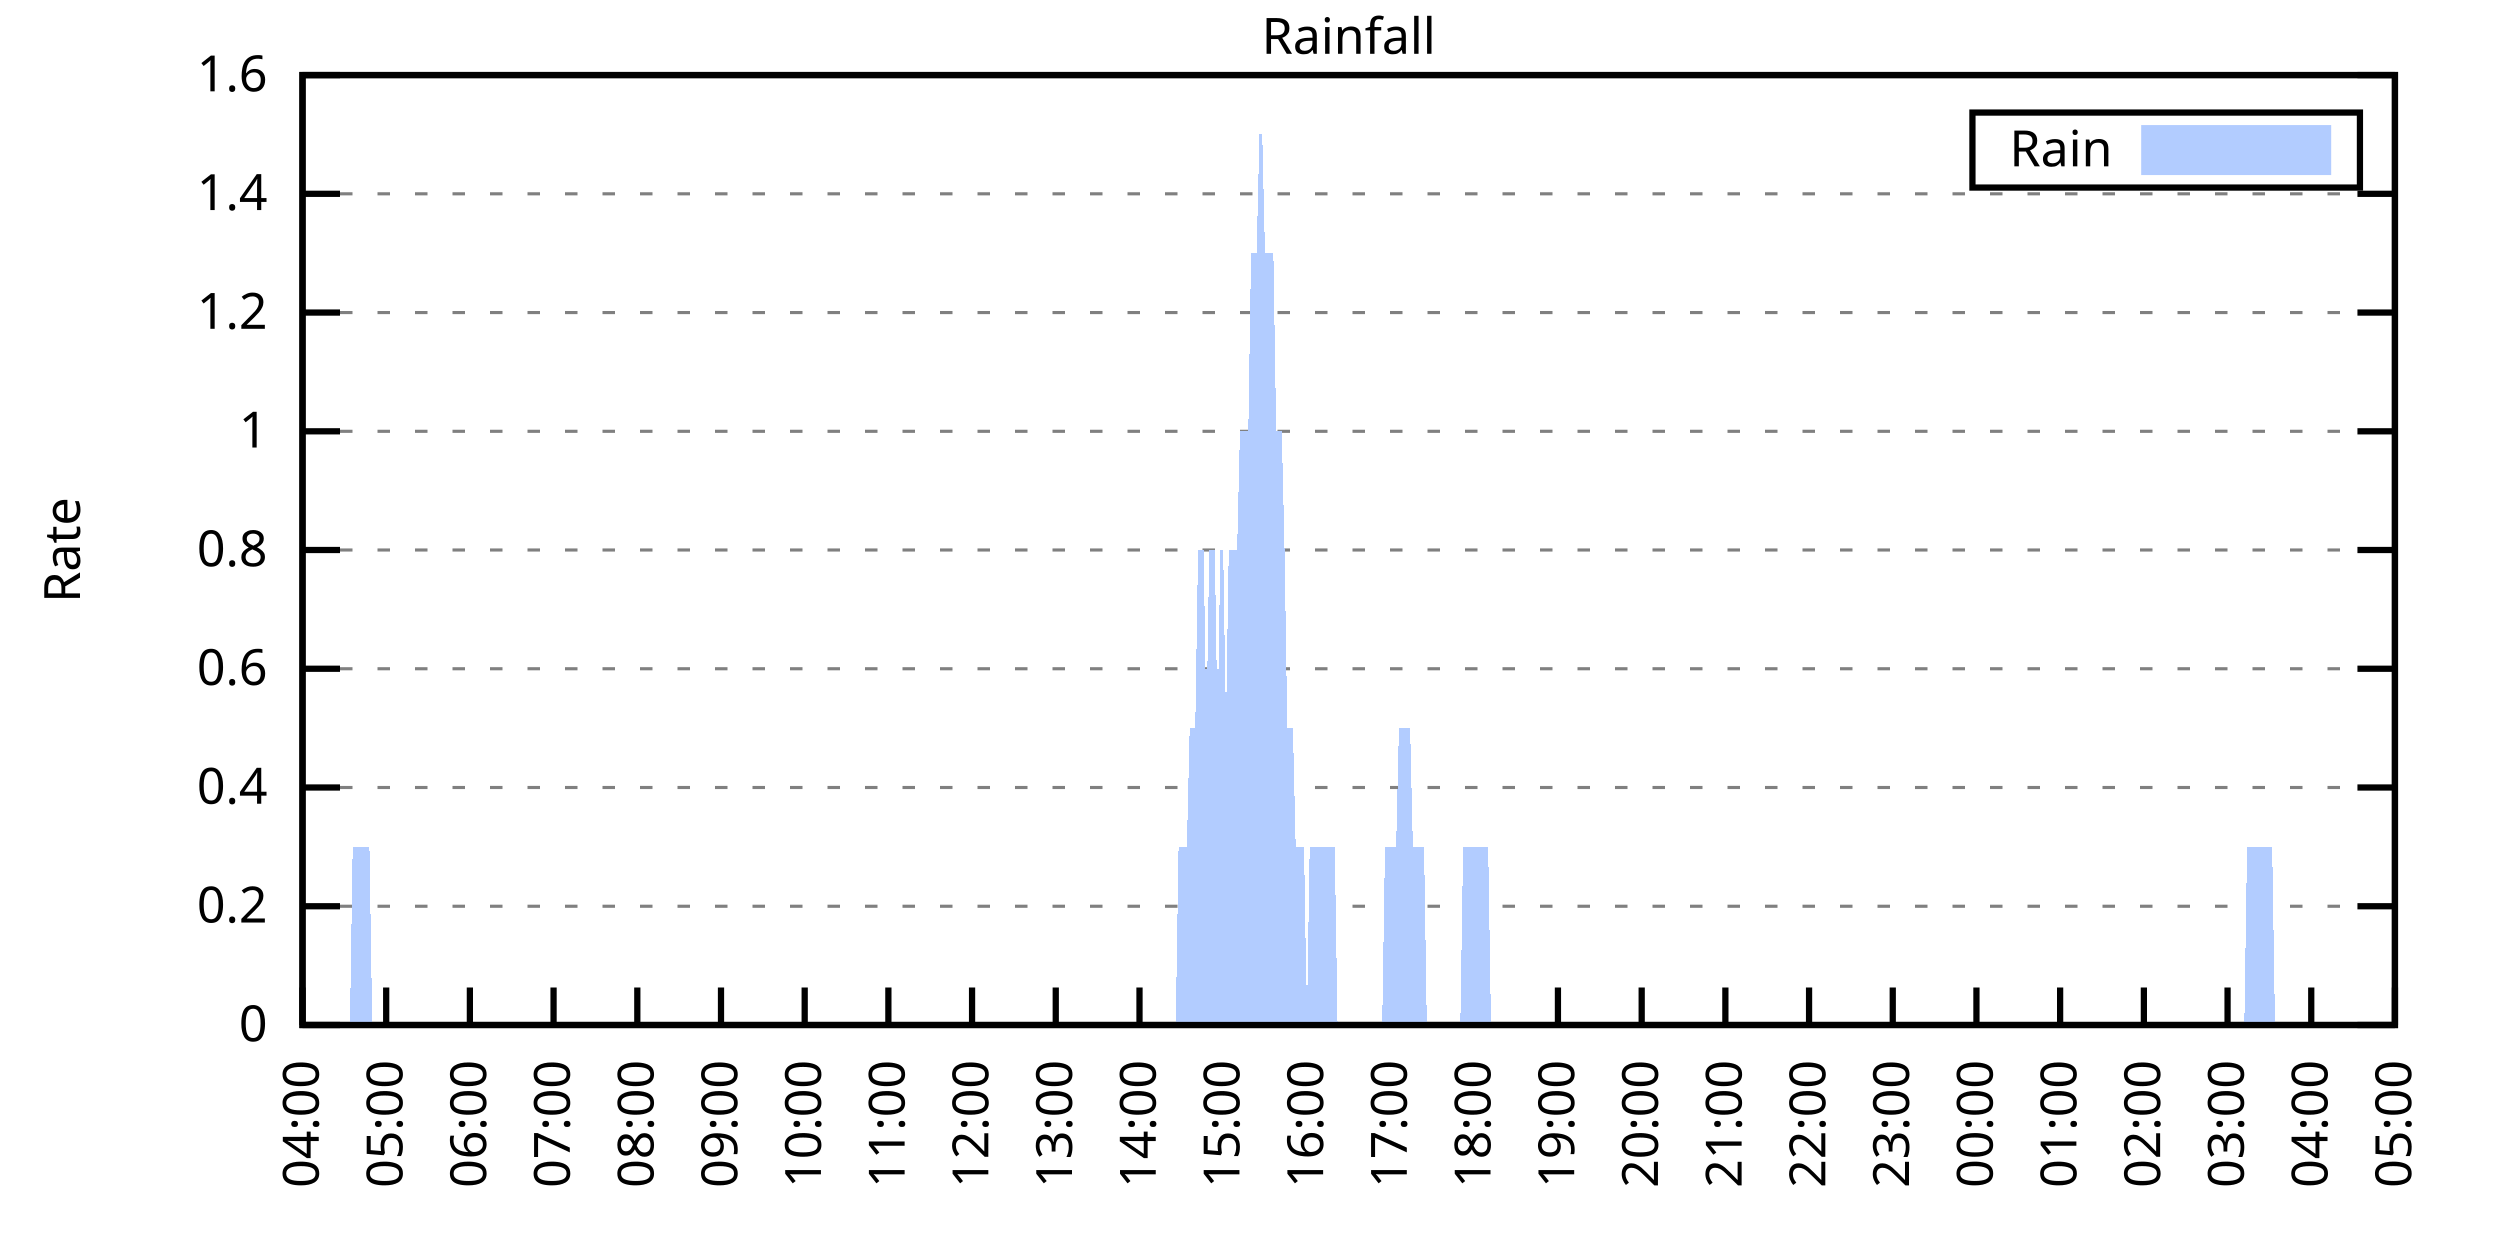
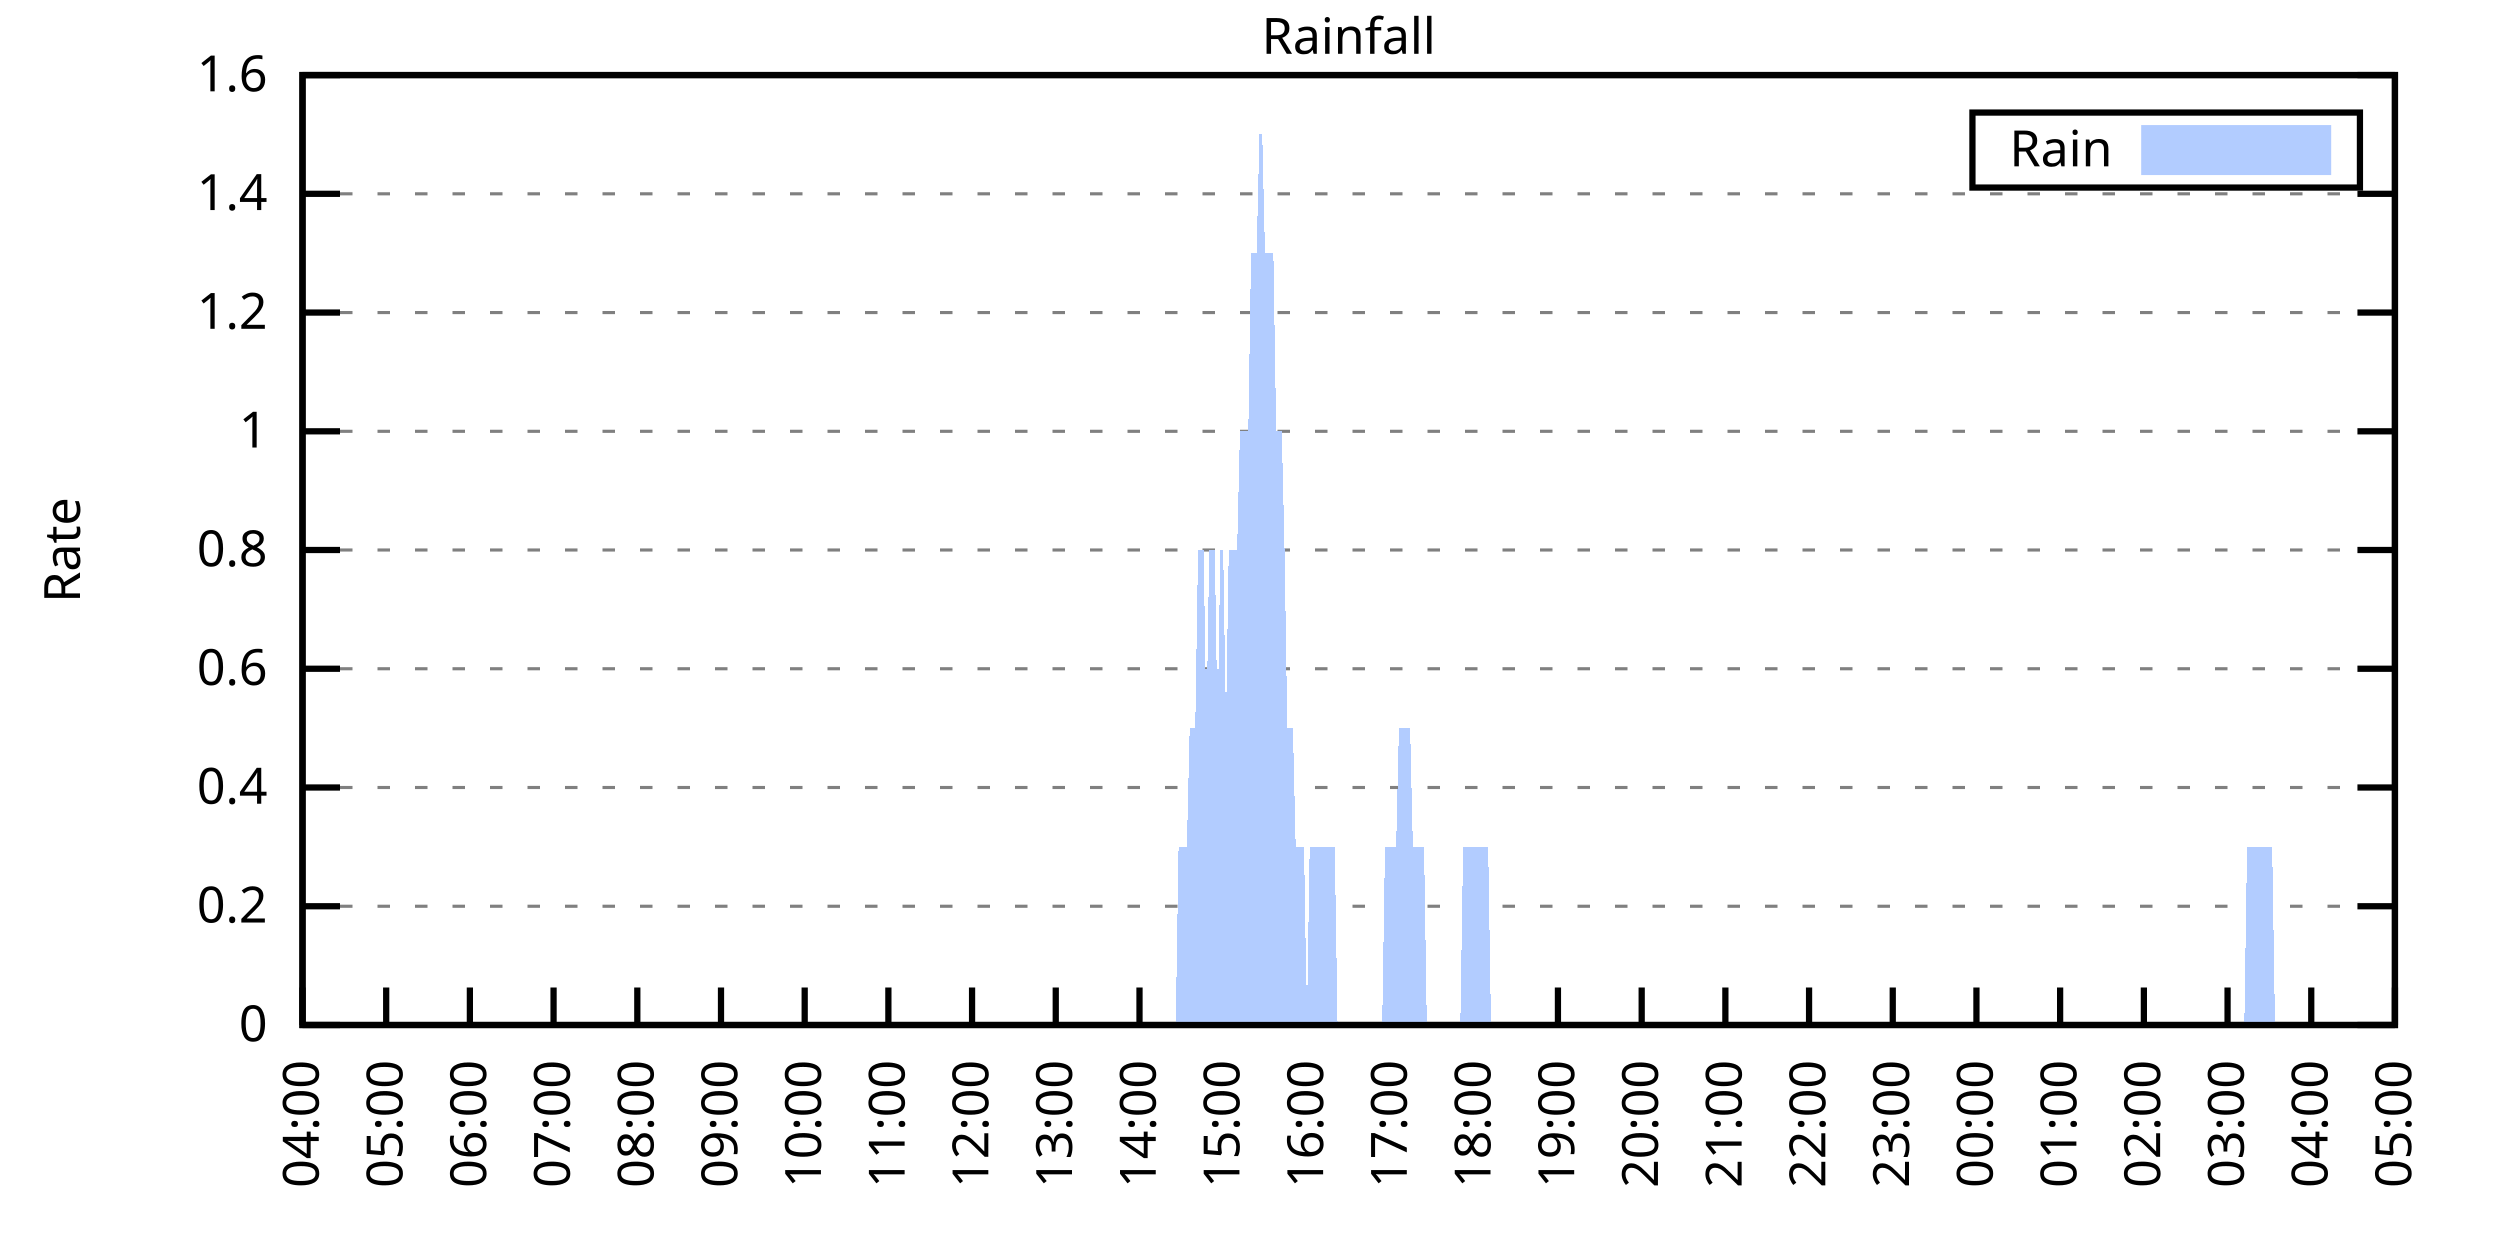
<svg xmlns="http://www.w3.org/2000/svg" xmlns:xlink="http://www.w3.org/1999/xlink" width="400" height="200" viewBox="0 0 400 200">
  <g id="gnuplot_canvas">
    <rect x="0" y="0" width="400" height="200" fill="none" />
    <defs>
      <circle id="gpDot" r="0.5" stroke-width="0.5" stroke="currentColor" />
      <path id="gpPt0" stroke-width="0.333" stroke="currentColor" d="M-1,0 h2 M0,-1 v2" />
      <path id="gpPt1" stroke-width="0.333" stroke="currentColor" d="M-1,-1 L1,1 M1,-1 L-1,1" />
      <path id="gpPt2" stroke-width="0.333" stroke="currentColor" d="M-1,0 L1,0 M0,-1 L0,1 M-1,-1 L1,1 M-1,1 L1,-1" />
      <rect id="gpPt3" stroke-width="0.333" stroke="currentColor" x="-1" y="-1" width="2" height="2" />
      <rect id="gpPt4" stroke-width="0.333" stroke="currentColor" fill="currentColor" x="-1" y="-1" width="2" height="2" />
      <circle id="gpPt5" stroke-width="0.333" stroke="currentColor" cx="0" cy="0" r="1" />
      <use xlink:href="#gpPt5" id="gpPt6" fill="currentColor" stroke="none" />
      <path id="gpPt7" stroke-width="0.333" stroke="currentColor" d="M0,-1.33 L-1.33,0.67 L1.33,0.67 z" />
      <use xlink:href="#gpPt7" id="gpPt8" fill="currentColor" stroke="none" />
      <use xlink:href="#gpPt7" id="gpPt9" stroke="currentColor" transform="rotate(180)" />
      <use xlink:href="#gpPt9" id="gpPt10" fill="currentColor" stroke="none" />
      <use xlink:href="#gpPt3" id="gpPt11" stroke="currentColor" transform="rotate(45)" />
      <use xlink:href="#gpPt11" id="gpPt12" fill="currentColor" stroke="none" />
      <path id="gpPt13" stroke-width="0.333" stroke="currentColor" d="M0,1.330 L1.265,0.411 L0.782,-1.067 L-0.782,-1.076 L-1.265,0.411 z" />
      <use xlink:href="#gpPt13" id="gpPt14" fill="currentColor" stroke="none" />
      <filter id="textbox" filterUnits="objectBoundingBox" x="0" y="0" height="1" width="1">
        <feFlood flood-color="white" flood-opacity="1" result="bgnd" />
        <feComposite in="SourceGraphic" in2="bgnd" operator="atop" />
      </filter>
      <filter id="greybox" filterUnits="objectBoundingBox" x="0" y="0" height="1" width="1">
        <feFlood flood-color="lightgrey" flood-opacity="1" result="grey" />
        <feComposite in="SourceGraphic" in2="grey" operator="atop" />
      </filter>
    </defs>
    <g fill="none" color="white" stroke="currentColor" stroke-width="1.00" stroke-linecap="butt" stroke-linejoin="miter">
</g>
    <g fill="none" color="black" stroke="currentColor" stroke-width="1.00" stroke-linecap="butt" stroke-linejoin="miter">
      <g stroke="none" shape-rendering="crispEdges">
        <polygon fill="rgb(255, 255, 255)" points="48.40,164.00 383.18,164.00 383.18,12.02 48.40,12.02 " />
      </g>
    </g>
    <g fill="none" color="black" stroke="currentColor" stroke-width="1.00" stroke-linecap="butt" stroke-linejoin="miter">
</g>
    <g fill="none" color="black" stroke="black" stroke-width="0.50" stroke-linecap="butt" stroke-linejoin="miter">
</g>
    <g fill="none" color="gray" stroke="currentColor" stroke-width="0.50" stroke-linecap="butt" stroke-linejoin="miter">
      <path stroke="gray" stroke-dasharray="2,4" class="gridline" d="M48.40,164.00 L383.19,164.00  " />
    </g>
    <g fill="none" color="gray" stroke="gray" stroke-width="1.00" stroke-linecap="butt" stroke-linejoin="miter">
</g>
    <g fill="none" color="black" stroke="currentColor" stroke-width="1.00" stroke-linecap="butt" stroke-linejoin="miter">
      <path stroke="black" d="M48.40,164.00 L54.40,164.00 M383.19,164.00 L377.19,164.00  " />
      <g transform="translate(42.80,166.60)" stroke="none" fill="black" font-family="Sans" font-size="8.00" text-anchor="end">
        <text>
          <tspan font-family="Sans"> 0</tspan>
        </text>
      </g>
    </g>
    <g fill="none" color="black" stroke="currentColor" stroke-width="1.00" stroke-linecap="butt" stroke-linejoin="miter">
</g>
    <g fill="none" color="black" stroke="black" stroke-width="0.50" stroke-linecap="butt" stroke-linejoin="miter">
</g>
    <g fill="none" color="gray" stroke="currentColor" stroke-width="0.50" stroke-linecap="butt" stroke-linejoin="miter">
      <path stroke="gray" stroke-dasharray="2,4" class="gridline" d="M48.40,145.00 L383.19,145.00  " />
    </g>
    <g fill="none" color="gray" stroke="gray" stroke-width="1.00" stroke-linecap="butt" stroke-linejoin="miter">
</g>
    <g fill="none" color="black" stroke="currentColor" stroke-width="1.00" stroke-linecap="butt" stroke-linejoin="miter">
      <path stroke="black" d="M48.40,145.00 L54.40,145.00 M383.19,145.00 L377.19,145.00  " />
      <g transform="translate(42.80,147.60)" stroke="none" fill="black" font-family="Sans" font-size="8.00" text-anchor="end">
        <text>
          <tspan font-family="Sans"> 0.2</tspan>
        </text>
      </g>
    </g>
    <g fill="none" color="black" stroke="currentColor" stroke-width="1.00" stroke-linecap="butt" stroke-linejoin="miter">
</g>
    <g fill="none" color="black" stroke="black" stroke-width="0.50" stroke-linecap="butt" stroke-linejoin="miter">
</g>
    <g fill="none" color="gray" stroke="currentColor" stroke-width="0.50" stroke-linecap="butt" stroke-linejoin="miter">
      <path stroke="gray" stroke-dasharray="2,4" class="gridline" d="M48.40,126.00 L383.19,126.00  " />
    </g>
    <g fill="none" color="gray" stroke="gray" stroke-width="1.00" stroke-linecap="butt" stroke-linejoin="miter">
</g>
    <g fill="none" color="black" stroke="currentColor" stroke-width="1.00" stroke-linecap="butt" stroke-linejoin="miter">
      <path stroke="black" d="M48.40,126.00 L54.40,126.00 M383.19,126.00 L377.19,126.00  " />
      <g transform="translate(42.80,128.60)" stroke="none" fill="black" font-family="Sans" font-size="8.00" text-anchor="end">
        <text>
          <tspan font-family="Sans"> 0.4</tspan>
        </text>
      </g>
    </g>
    <g fill="none" color="black" stroke="currentColor" stroke-width="1.00" stroke-linecap="butt" stroke-linejoin="miter">
</g>
    <g fill="none" color="black" stroke="black" stroke-width="0.50" stroke-linecap="butt" stroke-linejoin="miter">
</g>
    <g fill="none" color="gray" stroke="currentColor" stroke-width="0.50" stroke-linecap="butt" stroke-linejoin="miter">
      <path stroke="gray" stroke-dasharray="2,4" class="gridline" d="M48.40,107.00 L383.19,107.00  " />
    </g>
    <g fill="none" color="gray" stroke="gray" stroke-width="1.00" stroke-linecap="butt" stroke-linejoin="miter">
</g>
    <g fill="none" color="black" stroke="currentColor" stroke-width="1.00" stroke-linecap="butt" stroke-linejoin="miter">
      <path stroke="black" d="M48.40,107.00 L54.40,107.00 M383.19,107.00 L377.19,107.00  " />
      <g transform="translate(42.80,109.60)" stroke="none" fill="black" font-family="Sans" font-size="8.00" text-anchor="end">
        <text>
          <tspan font-family="Sans"> 0.6</tspan>
        </text>
      </g>
    </g>
    <g fill="none" color="black" stroke="currentColor" stroke-width="1.00" stroke-linecap="butt" stroke-linejoin="miter">
</g>
    <g fill="none" color="black" stroke="black" stroke-width="0.50" stroke-linecap="butt" stroke-linejoin="miter">
</g>
    <g fill="none" color="gray" stroke="currentColor" stroke-width="0.50" stroke-linecap="butt" stroke-linejoin="miter">
      <path stroke="gray" stroke-dasharray="2,4" class="gridline" d="M48.40,88.00 L383.19,88.00  " />
    </g>
    <g fill="none" color="gray" stroke="gray" stroke-width="1.00" stroke-linecap="butt" stroke-linejoin="miter">
</g>
    <g fill="none" color="black" stroke="currentColor" stroke-width="1.00" stroke-linecap="butt" stroke-linejoin="miter">
      <path stroke="black" d="M48.40,88.00 L54.40,88.00 M383.19,88.00 L377.19,88.00  " />
      <g transform="translate(42.80,90.60)" stroke="none" fill="black" font-family="Sans" font-size="8.00" text-anchor="end">
        <text>
          <tspan font-family="Sans"> 0.8</tspan>
        </text>
      </g>
    </g>
    <g fill="none" color="black" stroke="currentColor" stroke-width="1.00" stroke-linecap="butt" stroke-linejoin="miter">
</g>
    <g fill="none" color="black" stroke="black" stroke-width="0.50" stroke-linecap="butt" stroke-linejoin="miter">
</g>
    <g fill="none" color="gray" stroke="currentColor" stroke-width="0.50" stroke-linecap="butt" stroke-linejoin="miter">
      <path stroke="gray" stroke-dasharray="2,4" class="gridline" d="M48.40,69.01 L383.19,69.01  " />
    </g>
    <g fill="none" color="gray" stroke="gray" stroke-width="1.00" stroke-linecap="butt" stroke-linejoin="miter">
</g>
    <g fill="none" color="black" stroke="currentColor" stroke-width="1.00" stroke-linecap="butt" stroke-linejoin="miter">
      <path stroke="black" d="M48.40,69.01 L54.40,69.01 M383.19,69.01 L377.19,69.01  " />
      <g transform="translate(42.80,71.61)" stroke="none" fill="black" font-family="Sans" font-size="8.00" text-anchor="end">
        <text>
          <tspan font-family="Sans"> 1</tspan>
        </text>
      </g>
    </g>
    <g fill="none" color="black" stroke="currentColor" stroke-width="1.00" stroke-linecap="butt" stroke-linejoin="miter">
</g>
    <g fill="none" color="black" stroke="black" stroke-width="0.50" stroke-linecap="butt" stroke-linejoin="miter">
</g>
    <g fill="none" color="gray" stroke="currentColor" stroke-width="0.50" stroke-linecap="butt" stroke-linejoin="miter">
      <path stroke="gray" stroke-dasharray="2,4" class="gridline" d="M48.40,50.01 L383.19,50.01  " />
    </g>
    <g fill="none" color="gray" stroke="gray" stroke-width="1.00" stroke-linecap="butt" stroke-linejoin="miter">
</g>
    <g fill="none" color="black" stroke="currentColor" stroke-width="1.00" stroke-linecap="butt" stroke-linejoin="miter">
      <path stroke="black" d="M48.40,50.01 L54.40,50.01 M383.19,50.01 L377.19,50.01  " />
      <g transform="translate(42.80,52.61)" stroke="none" fill="black" font-family="Sans" font-size="8.00" text-anchor="end">
        <text>
          <tspan font-family="Sans"> 1.2</tspan>
        </text>
      </g>
    </g>
    <g fill="none" color="black" stroke="currentColor" stroke-width="1.00" stroke-linecap="butt" stroke-linejoin="miter">
</g>
    <g fill="none" color="black" stroke="black" stroke-width="0.50" stroke-linecap="butt" stroke-linejoin="miter">
</g>
    <g fill="none" color="gray" stroke="currentColor" stroke-width="0.50" stroke-linecap="butt" stroke-linejoin="miter">
      <path stroke="gray" stroke-dasharray="2,4" class="gridline" d="M48.40,31.01 L383.19,31.01  " />
    </g>
    <g fill="none" color="gray" stroke="gray" stroke-width="1.00" stroke-linecap="butt" stroke-linejoin="miter">
</g>
    <g fill="none" color="black" stroke="currentColor" stroke-width="1.00" stroke-linecap="butt" stroke-linejoin="miter">
      <path stroke="black" d="M48.40,31.01 L54.40,31.01 M383.19,31.01 L377.19,31.01  " />
      <g transform="translate(42.80,33.61)" stroke="none" fill="black" font-family="Sans" font-size="8.00" text-anchor="end">
        <text>
          <tspan font-family="Sans"> 1.4</tspan>
        </text>
      </g>
    </g>
    <g fill="none" color="black" stroke="currentColor" stroke-width="1.00" stroke-linecap="butt" stroke-linejoin="miter">
</g>
    <g fill="none" color="black" stroke="black" stroke-width="0.50" stroke-linecap="butt" stroke-linejoin="miter">
</g>
    <g fill="none" color="gray" stroke="currentColor" stroke-width="0.50" stroke-linecap="butt" stroke-linejoin="miter">
      <path stroke="gray" stroke-dasharray="2,4" class="gridline" d="M48.40,12.01 L383.19,12.01  " />
    </g>
    <g fill="none" color="gray" stroke="gray" stroke-width="1.00" stroke-linecap="butt" stroke-linejoin="miter">
</g>
    <g fill="none" color="black" stroke="currentColor" stroke-width="1.00" stroke-linecap="butt" stroke-linejoin="miter">
      <path stroke="black" d="M48.40,12.01 L54.40,12.01 M383.19,12.01 L377.19,12.01  " />
      <g transform="translate(42.80,14.61)" stroke="none" fill="black" font-family="Sans" font-size="8.00" text-anchor="end">
        <text>
          <tspan font-family="Sans"> 1.6</tspan>
        </text>
      </g>
    </g>
    <g fill="none" color="black" stroke="currentColor" stroke-width="1.00" stroke-linecap="butt" stroke-linejoin="miter">
      <path stroke="black" d="M48.40,164.00 L48.40,158.00  " />
      <g transform="translate(51.00,169.60) rotate(270.00)" stroke="none" fill="black" font-family="Sans" font-size="8.00" text-anchor="end">
        <text>
          <tspan font-family="Sans">04:00</tspan>
        </text>
      </g>
    </g>
    <g fill="none" color="black" stroke="currentColor" stroke-width="1.00" stroke-linecap="butt" stroke-linejoin="miter">
      <path stroke="black" d="M61.79,164.00 L61.79,158.00  " />
      <g transform="translate(64.39,169.60) rotate(270.00)" stroke="none" fill="black" font-family="Sans" font-size="8.00" text-anchor="end">
        <text>
          <tspan font-family="Sans">05:00</tspan>
        </text>
      </g>
    </g>
    <g fill="none" color="black" stroke="currentColor" stroke-width="1.00" stroke-linecap="butt" stroke-linejoin="miter">
      <path stroke="black" d="M75.18,164.00 L75.18,158.00  " />
      <g transform="translate(77.78,169.60) rotate(270.00)" stroke="none" fill="black" font-family="Sans" font-size="8.00" text-anchor="end">
        <text>
          <tspan font-family="Sans">06:00</tspan>
        </text>
      </g>
    </g>
    <g fill="none" color="black" stroke="currentColor" stroke-width="1.00" stroke-linecap="butt" stroke-linejoin="miter">
      <path stroke="black" d="M88.57,164.00 L88.57,158.00  " />
      <g transform="translate(91.17,169.60) rotate(270.00)" stroke="none" fill="black" font-family="Sans" font-size="8.00" text-anchor="end">
        <text>
          <tspan font-family="Sans">07:00</tspan>
        </text>
      </g>
    </g>
    <g fill="none" color="black" stroke="currentColor" stroke-width="1.00" stroke-linecap="butt" stroke-linejoin="miter">
      <path stroke="black" d="M101.97,164.00 L101.97,158.00  " />
      <g transform="translate(104.57,169.60) rotate(270.00)" stroke="none" fill="black" font-family="Sans" font-size="8.00" text-anchor="end">
        <text>
          <tspan font-family="Sans">08:00</tspan>
        </text>
      </g>
    </g>
    <g fill="none" color="black" stroke="currentColor" stroke-width="1.00" stroke-linecap="butt" stroke-linejoin="miter">
      <path stroke="black" d="M115.36,164.00 L115.36,158.00  " />
      <g transform="translate(117.96,169.60) rotate(270.00)" stroke="none" fill="black" font-family="Sans" font-size="8.00" text-anchor="end">
        <text>
          <tspan font-family="Sans">09:00</tspan>
        </text>
      </g>
    </g>
    <g fill="none" color="black" stroke="currentColor" stroke-width="1.00" stroke-linecap="butt" stroke-linejoin="miter">
      <path stroke="black" d="M128.75,164.00 L128.75,158.00  " />
      <g transform="translate(131.35,169.60) rotate(270.00)" stroke="none" fill="black" font-family="Sans" font-size="8.00" text-anchor="end">
        <text>
          <tspan font-family="Sans">10:00</tspan>
        </text>
      </g>
    </g>
    <g fill="none" color="black" stroke="currentColor" stroke-width="1.00" stroke-linecap="butt" stroke-linejoin="miter">
      <path stroke="black" d="M142.14,164.00 L142.14,158.00  " />
      <g transform="translate(144.74,169.60) rotate(270.00)" stroke="none" fill="black" font-family="Sans" font-size="8.00" text-anchor="end">
        <text>
          <tspan font-family="Sans">11:00</tspan>
        </text>
      </g>
    </g>
    <g fill="none" color="black" stroke="currentColor" stroke-width="1.00" stroke-linecap="butt" stroke-linejoin="miter">
      <path stroke="black" d="M155.53,164.00 L155.53,158.00  " />
      <g transform="translate(158.13,169.60) rotate(270.00)" stroke="none" fill="black" font-family="Sans" font-size="8.00" text-anchor="end">
        <text>
          <tspan font-family="Sans">12:00</tspan>
        </text>
      </g>
    </g>
    <g fill="none" color="black" stroke="currentColor" stroke-width="1.00" stroke-linecap="butt" stroke-linejoin="miter">
      <path stroke="black" d="M168.92,164.00 L168.92,158.00  " />
      <g transform="translate(171.52,169.60) rotate(270.00)" stroke="none" fill="black" font-family="Sans" font-size="8.00" text-anchor="end">
        <text>
          <tspan font-family="Sans">13:00</tspan>
        </text>
      </g>
    </g>
    <g fill="none" color="black" stroke="currentColor" stroke-width="1.00" stroke-linecap="butt" stroke-linejoin="miter">
      <path stroke="black" d="M182.32,164.00 L182.32,158.00  " />
      <g transform="translate(184.92,169.60) rotate(270.00)" stroke="none" fill="black" font-family="Sans" font-size="8.00" text-anchor="end">
        <text>
          <tspan font-family="Sans">14:00</tspan>
        </text>
      </g>
    </g>
    <g fill="none" color="black" stroke="currentColor" stroke-width="1.00" stroke-linecap="butt" stroke-linejoin="miter">
      <path stroke="black" d="M195.71,164.00 L195.71,158.00  " />
      <g transform="translate(198.31,169.60) rotate(270.00)" stroke="none" fill="black" font-family="Sans" font-size="8.00" text-anchor="end">
        <text>
          <tspan font-family="Sans">15:00</tspan>
        </text>
      </g>
    </g>
    <g fill="none" color="black" stroke="currentColor" stroke-width="1.00" stroke-linecap="butt" stroke-linejoin="miter">
      <path stroke="black" d="M209.10,164.00 L209.10,158.00  " />
      <g transform="translate(211.70,169.60) rotate(270.00)" stroke="none" fill="black" font-family="Sans" font-size="8.00" text-anchor="end">
        <text>
          <tspan font-family="Sans">16:00</tspan>
        </text>
      </g>
    </g>
    <g fill="none" color="black" stroke="currentColor" stroke-width="1.00" stroke-linecap="butt" stroke-linejoin="miter">
      <path stroke="black" d="M222.49,164.00 L222.49,158.00  " />
      <g transform="translate(225.09,169.60) rotate(270.00)" stroke="none" fill="black" font-family="Sans" font-size="8.00" text-anchor="end">
        <text>
          <tspan font-family="Sans">17:00</tspan>
        </text>
      </g>
    </g>
    <g fill="none" color="black" stroke="currentColor" stroke-width="1.00" stroke-linecap="butt" stroke-linejoin="miter">
      <path stroke="black" d="M235.88,164.00 L235.88,158.00  " />
      <g transform="translate(238.48,169.60) rotate(270.00)" stroke="none" fill="black" font-family="Sans" font-size="8.00" text-anchor="end">
        <text>
          <tspan font-family="Sans">18:00</tspan>
        </text>
      </g>
    </g>
    <g fill="none" color="black" stroke="currentColor" stroke-width="1.00" stroke-linecap="butt" stroke-linejoin="miter">
      <path stroke="black" d="M249.27,164.00 L249.27,158.00  " />
      <g transform="translate(251.87,169.60) rotate(270.00)" stroke="none" fill="black" font-family="Sans" font-size="8.00" text-anchor="end">
        <text>
          <tspan font-family="Sans">19:00</tspan>
        </text>
      </g>
    </g>
    <g fill="none" color="black" stroke="currentColor" stroke-width="1.00" stroke-linecap="butt" stroke-linejoin="miter">
      <path stroke="black" d="M262.67,164.00 L262.67,158.00  " />
      <g transform="translate(265.27,169.60) rotate(270.00)" stroke="none" fill="black" font-family="Sans" font-size="8.00" text-anchor="end">
        <text>
          <tspan font-family="Sans">20:00</tspan>
        </text>
      </g>
    </g>
    <g fill="none" color="black" stroke="currentColor" stroke-width="1.00" stroke-linecap="butt" stroke-linejoin="miter">
      <path stroke="black" d="M276.06,164.00 L276.06,158.00  " />
      <g transform="translate(278.66,169.60) rotate(270.00)" stroke="none" fill="black" font-family="Sans" font-size="8.00" text-anchor="end">
        <text>
          <tspan font-family="Sans">21:00</tspan>
        </text>
      </g>
    </g>
    <g fill="none" color="black" stroke="currentColor" stroke-width="1.00" stroke-linecap="butt" stroke-linejoin="miter">
      <path stroke="black" d="M289.45,164.00 L289.45,158.00  " />
      <g transform="translate(292.05,169.60) rotate(270.00)" stroke="none" fill="black" font-family="Sans" font-size="8.00" text-anchor="end">
        <text>
          <tspan font-family="Sans">22:00</tspan>
        </text>
      </g>
    </g>
    <g fill="none" color="black" stroke="currentColor" stroke-width="1.00" stroke-linecap="butt" stroke-linejoin="miter">
      <path stroke="black" d="M302.84,164.00 L302.84,158.00  " />
      <g transform="translate(305.44,169.60) rotate(270.00)" stroke="none" fill="black" font-family="Sans" font-size="8.00" text-anchor="end">
        <text>
          <tspan font-family="Sans">23:00</tspan>
        </text>
      </g>
    </g>
    <g fill="none" color="black" stroke="currentColor" stroke-width="1.00" stroke-linecap="butt" stroke-linejoin="miter">
      <path stroke="black" d="M316.23,164.00 L316.23,158.00  " />
      <g transform="translate(318.83,169.60) rotate(270.00)" stroke="none" fill="black" font-family="Sans" font-size="8.00" text-anchor="end">
        <text>
          <tspan font-family="Sans">00:00</tspan>
        </text>
      </g>
    </g>
    <g fill="none" color="black" stroke="currentColor" stroke-width="1.00" stroke-linecap="butt" stroke-linejoin="miter">
      <path stroke="black" d="M329.62,164.00 L329.62,158.00  " />
      <g transform="translate(332.22,169.60) rotate(270.00)" stroke="none" fill="black" font-family="Sans" font-size="8.00" text-anchor="end">
        <text>
          <tspan font-family="Sans">01:00</tspan>
        </text>
      </g>
    </g>
    <g fill="none" color="black" stroke="currentColor" stroke-width="1.00" stroke-linecap="butt" stroke-linejoin="miter">
      <path stroke="black" d="M343.02,164.00 L343.02,158.00  " />
      <g transform="translate(345.62,169.60) rotate(270.00)" stroke="none" fill="black" font-family="Sans" font-size="8.00" text-anchor="end">
        <text>
          <tspan font-family="Sans">02:00</tspan>
        </text>
      </g>
    </g>
    <g fill="none" color="black" stroke="currentColor" stroke-width="1.00" stroke-linecap="butt" stroke-linejoin="miter">
      <path stroke="black" d="M356.41,164.00 L356.41,158.00  " />
      <g transform="translate(359.01,169.60) rotate(270.00)" stroke="none" fill="black" font-family="Sans" font-size="8.00" text-anchor="end">
        <text>
          <tspan font-family="Sans">03:00</tspan>
        </text>
      </g>
    </g>
    <g fill="none" color="black" stroke="currentColor" stroke-width="1.00" stroke-linecap="butt" stroke-linejoin="miter">
      <path stroke="black" d="M369.80,164.00 L369.80,158.00  " />
      <g transform="translate(372.40,169.60) rotate(270.00)" stroke="none" fill="black" font-family="Sans" font-size="8.00" text-anchor="end">
        <text>
          <tspan font-family="Sans">04:00</tspan>
        </text>
      </g>
    </g>
    <g fill="none" color="black" stroke="currentColor" stroke-width="1.00" stroke-linecap="butt" stroke-linejoin="miter">
      <path stroke="black" d="M383.19,164.00 L383.19,158.00  " />
      <g transform="translate(385.79,169.60) rotate(270.00)" stroke="none" fill="black" font-family="Sans" font-size="8.00" text-anchor="end">
        <text>
          <tspan font-family="Sans">05:00</tspan>
        </text>
      </g>
    </g>
    <g fill="none" color="black" stroke="currentColor" stroke-width="1.00" stroke-linecap="butt" stroke-linejoin="miter">
</g>
    <g fill="none" color="black" stroke="currentColor" stroke-width="1.00" stroke-linecap="butt" stroke-linejoin="miter">
      <path stroke="black" d="M48.40,12.01 L48.40,164.00 L383.19,164.00 L383.19,12.01 L48.40,12.01 Z  " />
    </g>
    <g fill="none" color="black" stroke="currentColor" stroke-width="1.00" stroke-linecap="butt" stroke-linejoin="miter">
</g>
    <g fill="none" color="black" stroke="currentColor" stroke-width="1.00" stroke-linecap="butt" stroke-linejoin="miter">
      <path stroke="black" d="M315.59,30.01 L315.59,18.01 L377.59,18.01 L377.59,30.01 L315.59,30.01 Z  " />
    </g>
    <g id="Rainfall_plot_1">
      <g fill="none" color="white" stroke="black" stroke-width="2.00" stroke-linecap="butt" stroke-linejoin="miter">
</g>
      <g fill="none" color="black" stroke="currentColor" stroke-width="2.00" stroke-linecap="butt" stroke-linejoin="miter">
        <g transform="translate(337.99,26.61)" stroke="none" fill="black" font-family="Sans" font-size="8.00" text-anchor="end">
          <text>
            <tspan font-family="Sans">Rain</tspan>
          </text>
        </g>
      </g>
      <g fill="none" color="black" stroke="currentColor" stroke-width="2.00" stroke-linecap="butt" stroke-linejoin="miter">
        <g stroke="none" shape-rendering="crispEdges">
          <polygon fill="rgb(178, 204, 255)" points="343.59,27.01 371.99,27.01 371.99,21.01 343.59,21.01 " />
        </g>
        <path stroke="rgb(178, 204, 255)" d="M343.59,27.01 L371.99,27.01 L371.99,21.01 L343.59,21.01 L343.59,27.01 Z  " />
      </g>
      <g fill="none" color="black" stroke="currentColor" stroke-width="2.00" stroke-linecap="butt" stroke-linejoin="miter">
        <g stroke="none" shape-rendering="crispEdges">
-           <polygon fill="rgb(178, 204, 255)" points="51.97,164.00 52.42,164.00 52.86,164.00 53.31,164.00 53.76,164.00 54.20,164.00 54.65,164.00 55.10,164.00 55.54,164.00 55.99,164.00 56.43,135.50 56.88,135.50 57.33,135.50 57.77,135.50 58.22,135.50 58.67,135.50 59.11,135.50 59.56,164.00 60.01,164.00 60.45,164.00 60.90,164.00 61.35,164.00 61.79,164.00 62.24,164.00 62.68,164.00 63.13,164.00 63.58,164.00 64.02,164.00 64.47,164.00 64.92,164.00 65.36,164.00 65.81,164.00 66.26,164.00 66.70,164.00 67.15,164.00 67.59,164.00 68.04,164.00 68.49,164.00 68.93,164.00 69.38,164.00 69.83,164.00 70.27,164.00 70.72,164.00 71.17,164.00 71.61,164.00 72.06,164.00 72.50,164.00 72.95,164.00 73.40,164.00 73.84,164.00 74.29,164.00 74.74,164.00 75.18,164.00 75.63,164.00 76.08,164.00 76.52,164.00 76.97,164.00 77.42,164.00 77.86,164.00 78.31,164.00 78.75,164.00 79.20,164.00 79.65,164.00 80.09,164.00 80.54,164.00 80.99,164.00 81.43,164.00 81.88,164.00 82.33,164.00 82.77,164.00 83.22,164.00 83.66,164.00 84.11,164.00 84.56,164.00 85.00,164.00 85.45,164.00 85.90,164.00 86.34,164.00 86.79,164.00 87.24,164.00 87.68,164.00 88.13,164.00 88.57,164.00 89.02,164.00 89.47,164.00 89.91,164.00 90.36,164.00 90.81,164.00 91.25,164.00 91.70,164.00 92.15,164.00 92.59,164.00 93.04,164.00 93.49,164.00 93.93,164.00 94.38,164.00 94.82,164.00 95.27,164.00 95.72,164.00 96.16,164.00 96.61,164.00 97.06,164.00 97.50,164.00 97.95,164.00 98.40,164.00 98.84,164.00 99.29,164.00 99.73,164.00 100.18,164.00 100.63,164.00 101.07,164.00 101.52,164.00 101.97,164.00 102.41,164.00 102.86,164.00 103.31,164.00 103.75,164.00 104.20,164.00 104.64,164.00 105.09,164.00 105.54,164.00 105.98,164.00 106.43,164.00 106.88,164.00 107.32,164.00 107.77,164.00 108.22,164.00 108.66,164.00 109.11,164.00 109.55,164.00 110.00,164.00 110.45,164.00 110.89,164.00 111.34,164.00 111.79,164.00 112.23,164.00 112.68,164.00 113.13,164.00 113.57,164.00 114.02,164.00 114.47,164.00 114.91,164.00 115.36,164.00 115.80,164.00 116.25,164.00 116.70,164.00 117.14,164.00 117.59,164.00 118.04,164.00 118.48,164.00 118.93,164.00 119.38,164.00 119.82,164.00 120.27,164.00 120.71,164.00 121.16,164.00 121.61,164.00 122.05,164.00 122.50,164.00 122.95,164.00 123.39,164.00 123.84,164.00 124.29,164.00 124.73,164.00 125.18,164.00 125.62,164.00 126.07,164.00 126.52,164.00 126.96,164.00 127.41,164.00 127.86,164.00 128.30,164.00 128.75,164.00 129.20,164.00 129.64,164.00 130.09,164.00 130.54,164.00 130.98,164.00 131.43,164.00 131.87,164.00 132.32,164.00 132.77,164.00 133.21,164.00 133.66,164.00 134.11,164.00 134.55,164.00 135.00,164.00 135.45,164.00 135.89,164.00 136.34,164.00 136.78,164.00 137.23,164.00 137.68,164.00 138.12,164.00 138.57,164.00 139.02,164.00 139.46,164.00 139.91,164.00 140.36,164.00 140.80,164.00 141.25,164.00 141.69,164.00 142.14,164.00 142.59,164.00 143.03,164.00 143.48,164.00 143.93,164.00 144.37,164.00 144.82,164.00 145.27,164.00 145.71,164.00 146.16,164.00 146.61,164.00 147.05,164.00 147.50,164.00 147.94,164.00 148.39,164.00 148.84,164.00 149.28,164.00 149.73,164.00 150.18,164.00 150.62,164.00 151.07,164.00 151.52,164.00 151.96,164.00 152.41,164.00 152.85,164.00 153.30,164.00 153.75,164.00 154.19,164.00 154.64,164.00 155.09,164.00 155.53,164.00 155.98,164.00 156.43,164.00 156.87,164.00 157.32,164.00 157.76,164.00 158.21,164.00 158.66,164.00 159.10,164.00 159.55,164.00 160.00,164.00 160.44,164.00 160.89,164.00 161.34,164.00 161.78,164.00 162.23,164.00 162.67,164.00 163.12,164.00 163.57,164.00 164.01,164.00 164.46,164.00 164.91,164.00 165.35,164.00 165.80,164.00 166.25,164.00 166.69,164.00 167.14,164.00 167.59,164.00 168.03,164.00 168.48,164.00 168.92,164.00 169.37,164.00 169.82,164.00 170.26,164.00 170.71,164.00 171.16,164.00 171.60,164.00 172.05,164.00 172.50,164.00 172.94,164.00 173.39,164.00 173.83,164.00 174.28,164.00 174.73,164.00 175.17,164.00 175.62,164.00 176.07,164.00 176.51,164.00 176.96,164.00 177.41,164.00 177.85,164.00 178.30,164.00 178.74,164.00 179.19,164.00 179.64,164.00 180.08,164.00 180.53,164.00 180.98,164.00 181.42,164.00 181.87,164.00 182.32,164.00 182.76,164.00 183.21,164.00 183.66,164.00 184.10,164.00 184.55,164.00 184.99,164.00 185.44,164.00 185.89,164.00 186.33,164.00 186.78,164.00 187.23,164.00 187.67,164.00 188.12,164.00 188.57,135.50 189.01,135.50 189.46,135.50 189.90,135.50 190.35,116.50 190.80,116.50 191.24,116.50 191.69,88.00 192.14,88.00 192.58,88.00 193.03,116.50 193.48,88.00 193.92,88.00 194.37,88.00 194.81,116.50 195.26,88.00 195.71,88.00 196.15,116.50 196.60,88.00 197.05,88.00 197.49,88.00 197.94,88.00 198.39,69.01 198.83,69.01 199.28,69.01 199.73,69.01 200.17,40.51 200.62,40.51 201.06,40.51 201.51,21.51 201.96,21.51 202.40,40.51 202.85,40.51 203.30,40.51 203.74,40.51 204.19,69.01 204.64,69.01 205.08,69.01 205.53,88.00 205.97,116.50 206.42,116.50 206.87,116.50 207.31,135.50 207.76,135.50 208.21,135.50 208.65,135.50 209.10,164.00 209.55,135.50 209.99,135.50 210.44,135.50 210.88,135.50 211.33,135.50 211.78,135.50 212.22,135.50 212.67,135.50 213.12,135.50 213.56,135.50 214.01,164.00 214.46,164.00 214.90,164.00 215.35,164.00 215.80,164.00 216.24,164.00 216.69,164.00 217.13,164.00 217.58,164.00 218.03,164.00 218.47,164.00 218.92,164.00 219.37,164.00 219.81,164.00 220.26,164.00 220.71,164.00 221.15,164.00 221.60,135.50 222.04,135.50 222.49,135.50 222.94,135.50 223.38,135.50 223.83,116.50 224.28,116.50 224.72,116.50 225.17,116.50 225.62,116.50 226.06,135.50 226.51,135.50 226.95,135.50 227.40,135.50 227.85,135.50 228.29,164.00 228.74,164.00 229.19,164.00 229.63,164.00 230.08,164.00 230.53,164.00 230.97,164.00 231.42,164.00 231.86,164.00 232.31,164.00 232.76,164.00 233.20,164.00 233.65,164.00 234.10,135.50 234.54,135.50 234.99,135.50 235.44,135.50 235.88,135.50 236.33,135.50 236.78,135.50 237.22,135.50 237.67,135.50 238.11,135.50 238.56,164.00 239.01,164.00 239.45,164.00 239.90,164.00 240.35,164.00 240.79,164.00 241.24,164.00 241.69,164.00 242.13,164.00 242.58,164.00 243.02,164.00 243.47,164.00 243.92,164.00 244.36,164.00 244.81,164.00 245.26,164.00 245.70,164.00 246.15,164.00 246.60,164.00 247.04,164.00 247.49,164.00 247.93,164.00 248.38,164.00 248.83,164.00 249.27,164.00 249.72,164.00 250.17,164.00 250.61,164.00 251.06,164.00 251.51,164.00 251.95,164.00 252.40,164.00 252.85,164.00 253.29,164.00 253.74,164.00 254.18,164.00 254.63,164.00 255.08,164.00 255.52,164.00 255.97,164.00 256.42,164.00 256.86,164.00 257.31,164.00 257.76,164.00 258.20,164.00 258.65,164.00 259.09,164.00 259.54,164.00 259.99,164.00 260.43,164.00 260.88,164.00 261.33,164.00 261.77,164.00 262.22,164.00 262.67,164.00 263.11,164.00 263.56,164.00 264.00,164.00 264.45,164.00 264.90,164.00 265.34,164.00 265.79,164.00 266.24,164.00 266.68,164.00 267.13,164.00 267.58,164.00 268.02,164.00 268.47,164.00 268.92,164.00 269.36,164.00 269.81,164.00 270.25,164.00 270.70,164.00 271.15,164.00 271.59,164.00 272.04,164.00 272.49,164.00 272.93,164.00 273.38,164.00 273.83,164.00 274.27,164.00 274.72,164.00 275.16,164.00 275.61,164.00 276.06,164.00 276.50,164.00 276.95,164.00 277.40,164.00 277.84,164.00 278.29,164.00 278.74,164.00 279.18,164.00 279.63,164.00 280.07,164.00 280.52,164.00 280.97,164.00 281.41,164.00 281.86,164.00 282.31,164.00 282.75,164.00 283.20,164.00 283.65,164.00 284.09,164.00 284.54,164.00 284.98,164.00 285.43,164.00 285.88,164.00 286.32,164.00 286.77,164.00 287.22,164.00 287.66,164.00 288.11,164.00 288.56,164.00 289.00,164.00 289.45,164.00 289.90,164.00 290.34,164.00 290.79,164.00 291.23,164.00 291.68,164.00 292.13,164.00 292.57,164.00 293.02,164.00 293.47,164.00 293.91,164.00 294.36,164.00 294.81,164.00 295.25,164.00 295.70,164.00 296.14,164.00 296.59,164.00 297.04,164.00 297.48,164.00 297.93,164.00 298.38,164.00 298.82,164.00 299.27,164.00 299.72,164.00 300.16,164.00 300.61,164.00 301.05,164.00 301.50,164.00 301.95,164.00 302.39,164.00 302.84,164.00 303.29,164.00 303.73,164.00 304.18,164.00 304.63,164.00 305.07,164.00 305.52,164.00 305.97,164.00 306.41,164.00 306.86,164.00 307.30,164.00 307.75,164.00 308.20,164.00 308.64,164.00 309.09,164.00 309.54,164.00 309.98,164.00 310.43,164.00 310.88,164.00 311.32,164.00 311.77,164.00 312.21,164.00 312.66,164.00 313.11,164.00 313.55,164.00 314.00,164.00 314.45,164.00 314.89,164.00 315.34,164.00 315.79,164.00 316.23,164.00 316.68,164.00 317.12,164.00 317.57,164.00 318.02,164.00 318.46,164.00 318.91,164.00 319.36,164.00 319.80,164.00 320.25,164.00 320.70,164.00 321.14,164.00 321.59,164.00 322.04,164.00 322.48,164.00 322.93,164.00 323.37,164.00 323.82,164.00 324.27,164.00 324.71,164.00 325.16,164.00 325.61,164.00 326.05,164.00 326.50,164.00 326.95,164.00 327.39,164.00 327.84,164.00 328.28,164.00 328.73,164.00 329.18,164.00 329.62,164.00 330.07,164.00 330.52,164.00 330.96,164.00 331.41,164.00 331.86,164.00 332.30,164.00 332.75,164.00 333.19,164.00 333.64,164.00 334.09,164.00 334.53,164.00 334.98,164.00 335.43,164.00 335.87,164.00 336.32,164.00 336.77,164.00 337.21,164.00 337.66,164.00 338.10,164.00 338.55,164.00 339.00,164.00 339.44,164.00 339.89,164.00 340.34,164.00 340.78,164.00 341.23,164.00 341.68,164.00 342.12,164.00 342.57,164.00 343.02,164.00 343.46,164.00 343.91,164.00 344.35,164.00 344.80,164.00 345.25,164.00 345.69,164.00 346.14,164.00 346.59,164.00 347.03,164.00 347.48,164.00 347.93,164.00 348.37,164.00 348.82,164.00 349.26,164.00 349.71,164.00 350.16,164.00 350.60,164.00 351.05,164.00 351.50,164.00 351.94,164.00 352.39,164.00 352.84,164.00 353.28,164.00 353.73,164.00 354.17,164.00 354.62,164.00 355.07,164.00 355.51,164.00 355.96,164.00 356.41,164.00 356.85,164.00 357.30,164.00 357.75,164.00 358.19,164.00 358.64,164.00 359.09,164.00 359.53,135.50 359.98,135.50 360.42,135.50 360.87,135.50 361.32,135.50 361.76,135.50 362.21,135.50 362.66,135.50 363.10,135.50 363.55,135.50 364.00,164.00 364.44,164.00 364.89,164.00 365.33,164.00 365.78,164.00 366.23,164.00 366.67,164.00 367.12,164.00 367.57,164.00 368.01,164.00 368.46,164.00 368.91,164.00 369.35,164.00 369.80,164.00 370.24,164.00 370.69,164.00 371.14,164.00 371.58,164.00 372.03,164.00 372.48,164.00 372.92,164.00 372.92,164.00 51.97,164.00 " />
+           <polygon fill="rgb(178, 204, 255)" points="55.54,164.00 55.99,164.00 56.43,164.00 56.88,164.00 57.33,164.00 57.77,164.00 58.22,164.00 58.67,164.00 59.11,164.00 59.56,164.00 60.01,164.00 60.45,164.00 60.90,164.00 61.35,164.00 61.79,164.00 62.24,164.00 62.68,164.00 63.13,164.00 63.58,164.00 64.02,164.00 64.47,164.00 64.92,164.00 65.36,164.00 65.81,164.00 66.26,164.00 66.70,164.00 67.15,164.00 67.59,164.00 68.04,164.00 68.49,164.00 68.93,164.00 69.38,164.00 69.83,164.00 70.27,164.00 70.72,164.00 71.17,164.00 71.61,164.00 72.06,164.00 72.50,164.00 72.95,164.00 73.40,164.00 73.84,164.00 74.29,164.00 74.74,164.00 75.18,164.00 75.63,164.00 76.08,164.00 76.52,164.00 76.97,164.00 77.42,164.00 77.86,164.00 78.31,164.00 78.75,164.00 79.20,164.00 79.65,164.00 80.09,164.00 80.54,164.00 80.99,164.00 81.43,164.00 81.88,164.00 82.33,164.00 82.77,164.00 83.22,164.00 83.66,164.00 84.11,164.00 84.56,164.00 85.00,164.00 85.45,164.00 85.90,164.00 86.34,164.00 86.79,164.00 87.24,164.00 87.68,164.00 88.13,164.00 88.57,164.00 89.02,164.00 89.47,164.00 89.91,164.00 90.36,164.00 90.81,164.00 91.25,164.00 91.70,164.00 92.15,164.00 92.59,164.00 93.04,164.00 93.49,164.00 93.93,164.00 94.38,164.00 94.82,164.00 95.27,164.00 95.72,164.00 96.16,164.00 96.61,164.00 97.06,164.00 97.50,164.00 97.95,164.00 98.40,164.00 98.84,164.00 99.29,164.00 99.73,164.00 100.18,164.00 100.63,164.00 101.07,164.00 101.52,164.00 101.97,164.00 102.41,164.00 102.86,164.00 103.31,164.00 103.75,164.00 104.20,164.00 104.64,164.00 105.09,164.00 105.54,164.00 105.98,164.00 106.43,164.00 106.88,164.00 107.32,164.00 107.77,164.00 108.22,164.00 108.66,164.00 109.11,164.00 109.55,164.00 110.00,164.00 110.45,164.00 110.89,164.00 111.34,164.00 111.79,164.00 112.23,164.00 112.68,164.00 113.13,164.00 113.57,164.00 114.02,164.00 114.47,164.00 114.91,164.00 115.36,164.00 115.80,164.00 116.25,164.00 116.70,164.00 117.14,164.00 117.59,164.00 118.04,164.00 118.48,164.00 118.93,164.00 119.38,164.00 119.82,164.00 120.27,164.00 120.71,164.00 121.16,164.00 121.61,164.00 122.05,164.00 122.50,164.00 122.95,164.00 123.39,164.00 123.84,164.00 124.29,164.00 124.73,164.00 125.18,164.00 125.62,164.00 126.07,164.00 126.52,164.00 126.96,164.00 127.41,164.00 127.86,164.00 128.30,164.00 128.75,164.00 129.20,164.00 129.64,164.00 130.09,164.00 130.54,164.00 130.98,164.00 131.43,164.00 131.87,164.00 132.32,164.00 132.77,164.00 133.21,164.00 133.66,164.00 134.11,164.00 134.55,164.00 135.00,164.00 135.45,164.00 135.89,164.00 136.34,164.00 136.78,164.00 137.23,164.00 137.68,164.00 138.12,164.00 138.57,164.00 139.02,164.00 139.46,164.00 139.91,164.00 140.36,164.00 140.80,164.00 141.25,164.00 141.69,164.00 142.14,164.00 142.59,164.00 143.03,164.00 143.48,164.00 143.93,164.00 144.37,164.00 144.82,164.00 145.27,164.00 145.71,164.00 146.16,164.00 146.61,164.00 147.05,164.00 147.50,164.00 147.94,164.00 148.39,164.00 148.84,164.00 149.28,164.00 149.73,164.00 150.18,164.00 150.62,164.00 151.07,164.00 151.52,164.00 151.96,164.00 152.41,164.00 152.85,164.00 153.30,164.00 153.75,164.00 154.19,164.00 154.64,164.00 155.09,164.00 155.53,164.00 155.98,164.00 156.43,164.00 156.87,164.00 157.32,164.00 157.76,164.00 158.21,164.00 158.66,164.00 159.10,164.00 159.55,164.00 160.00,164.00 160.44,164.00 160.89,164.00 161.34,164.00 161.78,164.00 162.23,164.00 162.67,164.00 163.12,164.00 163.57,164.00 164.01,164.00 164.46,164.00 164.91,164.00 165.35,164.00 165.80,164.00 166.25,164.00 166.69,164.00 167.14,164.00 167.59,164.00 168.03,164.00 168.48,164.00 168.92,164.00 169.37,164.00 169.82,164.00 170.26,164.00 170.71,164.00 171.16,164.00 171.60,164.00 172.05,164.00 172.50,164.00 172.94,164.00 173.39,164.00 173.83,164.00 174.28,164.00 174.73,164.00 175.17,164.00 175.62,164.00 176.07,164.00 176.51,164.00 176.96,164.00 177.41,164.00 177.85,164.00 178.30,164.00 178.74,164.00 179.19,164.00 179.64,164.00 180.08,164.00 180.53,164.00 180.98,164.00 181.42,164.00 181.87,164.00 182.32,164.00 182.76,164.00 183.21,164.00 183.66,164.00 184.10,164.00 184.55,164.00 184.99,164.00 185.44,164.00 185.89,164.00 186.33,164.00 186.78,164.00 187.23,164.00 187.67,164.00 188.12,164.00 188.57,135.50 189.01,135.50 189.46,135.50 189.90,135.50 190.35,116.50 190.80,116.50 191.24,116.50 191.69,88.00 192.14,88.00 192.58,88.00 193.03,116.50 193.48,88.00 193.92,88.00 194.37,88.00 194.81,116.50 195.26,88.00 195.71,88.00 196.15,116.50 196.60,88.00 197.05,88.00 197.49,88.00 197.94,88.00 198.39,69.01 198.83,69.01 199.28,69.01 199.73,69.01 200.17,40.51 200.62,40.51 201.06,40.51 201.51,21.51 201.96,21.51 202.40,40.51 202.85,40.51 203.30,40.51 203.74,40.51 204.19,69.01 204.64,69.01 205.08,69.01 205.53,88.00 205.97,116.50 206.42,116.50 206.87,116.50 207.31,135.50 207.76,135.50 208.21,135.50 208.65,135.50 209.10,164.00 209.55,135.50 209.99,135.50 210.44,135.50 210.88,135.50 211.33,135.50 211.78,135.50 212.22,135.50 212.67,135.50 213.12,135.50 213.56,135.50 214.01,164.00 214.46,164.00 214.90,164.00 215.35,164.00 215.80,164.00 216.24,164.00 216.69,164.00 217.13,164.00 217.58,164.00 218.03,164.00 218.47,164.00 218.92,164.00 219.37,164.00 219.81,164.00 220.26,164.00 220.71,164.00 221.15,164.00 221.60,135.50 222.04,135.50 222.49,135.50 222.94,135.50 223.38,135.50 223.83,116.50 224.28,116.50 224.72,116.50 225.17,116.50 225.62,116.50 226.06,135.50 226.51,135.50 226.95,135.50 227.40,135.50 227.85,135.50 228.29,164.00 228.74,164.00 229.19,164.00 229.63,164.00 230.08,164.00 230.53,164.00 230.97,164.00 231.42,164.00 231.86,164.00 232.31,164.00 232.76,164.00 233.20,164.00 233.65,164.00 234.10,135.50 234.54,135.50 234.99,135.50 235.44,135.50 235.88,135.50 236.33,135.50 236.78,135.50 237.22,135.50 237.67,135.50 238.11,135.50 238.56,164.00 239.01,164.00 239.45,164.00 239.90,164.00 240.35,164.00 240.79,164.00 241.24,164.00 241.69,164.00 242.13,164.00 242.58,164.00 243.02,164.00 243.47,164.00 243.92,164.00 244.36,164.00 244.81,164.00 245.26,164.00 245.70,164.00 246.15,164.00 246.60,164.00 247.04,164.00 247.49,164.00 247.93,164.00 248.38,164.00 248.83,164.00 249.27,164.00 249.72,164.00 250.17,164.00 250.61,164.00 251.06,164.00 251.51,164.00 251.95,164.00 252.40,164.00 252.85,164.00 253.29,164.00 253.74,164.00 254.18,164.00 254.63,164.00 255.08,164.00 255.52,164.00 255.97,164.00 256.42,164.00 256.86,164.00 257.31,164.00 257.76,164.00 258.20,164.00 258.65,164.00 259.09,164.00 259.54,164.00 259.99,164.00 260.43,164.00 260.88,164.00 261.33,164.00 261.77,164.00 262.22,164.00 262.67,164.00 263.11,164.00 263.56,164.00 264.00,164.00 264.45,164.00 264.90,164.00 265.34,164.00 265.79,164.00 266.24,164.00 266.68,164.00 267.13,164.00 267.58,164.00 268.02,164.00 268.47,164.00 268.92,164.00 269.36,164.00 269.81,164.00 270.25,164.00 270.70,164.00 271.15,164.00 271.59,164.00 272.04,164.00 272.49,164.00 272.93,164.00 273.38,164.00 273.83,164.00 274.27,164.00 274.72,164.00 275.16,164.00 275.61,164.00 276.06,164.00 276.50,164.00 276.95,164.00 277.40,164.00 277.84,164.00 278.29,164.00 278.74,164.00 279.18,164.00 279.63,164.00 280.07,164.00 280.52,164.00 280.97,164.00 281.41,164.00 281.86,164.00 282.31,164.00 282.75,164.00 283.20,164.00 283.65,164.00 284.09,164.00 284.54,164.00 284.98,164.00 285.43,164.00 285.88,164.00 286.32,164.00 286.77,164.00 287.22,164.00 287.66,164.00 288.11,164.00 288.56,164.00 289.00,164.00 289.45,164.00 289.90,164.00 290.34,164.00 290.79,164.00 291.23,164.00 291.68,164.00 292.13,164.00 292.57,164.00 293.02,164.00 293.47,164.00 293.91,164.00 294.36,164.00 294.81,164.00 295.25,164.00 295.70,164.00 296.14,164.00 296.59,164.00 297.04,164.00 297.48,164.00 297.93,164.00 298.38,164.00 298.82,164.00 299.27,164.00 299.72,164.00 300.16,164.00 300.61,164.00 301.05,164.00 301.50,164.00 301.95,164.00 302.39,164.00 302.84,164.00 303.29,164.00 303.73,164.00 304.18,164.00 304.63,164.00 305.07,164.00 305.52,164.00 305.97,164.00 306.41,164.00 306.86,164.00 307.30,164.00 307.75,164.00 308.20,164.00 308.64,164.00 309.09,164.00 309.54,164.00 309.98,164.00 310.43,164.00 310.88,164.00 311.32,164.00 311.77,164.00 312.21,164.00 312.66,164.00 313.11,164.00 313.55,164.00 314.00,164.00 314.45,164.00 314.89,164.00 315.34,164.00 315.79,164.00 316.23,164.00 316.68,164.00 317.12,164.00 317.57,164.00 318.02,164.00 318.46,164.00 318.91,164.00 319.36,164.00 319.80,164.00 320.25,164.00 320.70,164.00 321.14,164.00 321.59,164.00 322.04,164.00 322.48,164.00 322.93,164.00 323.37,164.00 323.82,164.00 324.27,164.00 324.71,164.00 325.16,164.00 325.61,164.00 326.05,164.00 326.50,164.00 326.95,164.00 327.39,164.00 327.84,164.00 328.28,164.00 328.73,164.00 329.18,164.00 329.62,164.00 330.07,164.00 330.52,164.00 330.96,164.00 331.41,164.00 331.86,164.00 332.30,164.00 332.75,164.00 333.19,164.00 333.64,164.00 334.09,164.00 334.53,164.00 334.98,164.00 335.43,164.00 335.87,164.00 336.32,164.00 336.77,164.00 337.21,164.00 337.66,164.00 338.10,164.00 338.55,164.00 339.00,164.00 339.44,164.00 339.89,164.00 340.34,164.00 340.78,164.00 341.23,164.00 341.68,164.00 342.12,164.00 342.57,164.00 343.02,164.00 343.46,164.00 343.91,164.00 344.35,164.00 344.80,164.00 345.25,164.00 345.69,164.00 346.14,164.00 346.59,164.00 347.03,164.00 347.48,164.00 347.93,164.00 348.37,164.00 348.82,164.00 349.26,164.00 349.71,164.00 350.16,164.00 350.60,164.00 351.05,164.00 351.50,164.00 351.94,164.00 352.39,164.00 352.84,164.00 353.28,164.00 353.73,164.00 354.17,164.00 354.62,164.00 355.07,164.00 355.51,164.00 355.96,164.00 356.41,164.00 356.85,164.00 357.30,164.00 357.75,164.00 358.19,164.00 358.64,164.00 359.09,164.00 359.53,135.50 359.98,135.50 360.42,135.50 360.87,135.50 361.32,135.50 361.76,135.50 362.21,135.50 362.66,135.50 363.10,135.50 363.55,135.50 364.00,164.00 364.44,164.00 364.89,164.00 365.33,164.00 365.78,164.00 366.23,164.00 366.67,164.00 367.12,164.00 367.57,164.00 368.01,164.00 368.46,164.00 368.91,164.00 369.35,164.00 369.80,164.00 370.24,164.00 370.69,164.00 371.14,164.00 371.58,164.00 372.03,164.00 372.48,164.00 372.92,164.00 373.37,164.00 373.82,164.00 374.26,164.00 374.71,164.00 375.16,164.00 375.60,164.00 376.05,164.00 376.49,164.00 376.49,164.00 55.54,164.00 " />
        </g>
      </g>
    </g>
    <g fill="none" color="black" stroke="currentColor" stroke-width="2.00" stroke-linecap="butt" stroke-linejoin="miter">
</g>
    <g fill="none" color="black" stroke="black" stroke-width="1.00" stroke-linecap="butt" stroke-linejoin="miter">
</g>
    <g fill="none" color="black" stroke="currentColor" stroke-width="1.00" stroke-linecap="butt" stroke-linejoin="miter">
      <path stroke="black" d="M48.40,12.01 L48.40,164.00 L383.19,164.00 L383.19,12.01 L48.40,12.01 Z  " />
      <g transform="translate(12.80,88.01) rotate(270.00)" stroke="none" fill="black" font-family="Sans" font-size="8.00" text-anchor="middle">
        <text>
          <tspan font-family="Sans">Rate</tspan>
        </text>
      </g>
    </g>
    <g fill="none" color="black" stroke="currentColor" stroke-width="1.00" stroke-linecap="butt" stroke-linejoin="miter">
</g>
    <g fill="none" color="black" stroke="currentColor" stroke-width="1.00" stroke-linecap="butt" stroke-linejoin="miter">
      <g transform="translate(215.79,8.61)" stroke="none" fill="black" font-family="Sans" font-size="8.00" text-anchor="middle">
        <text>
          <tspan font-family="Sans">Rainfall</tspan>
        </text>
      </g>
    </g>
    <g fill="none" color="black" stroke="currentColor" stroke-width="1.00" stroke-linecap="butt" stroke-linejoin="miter">
</g>
  </g>
</svg>
